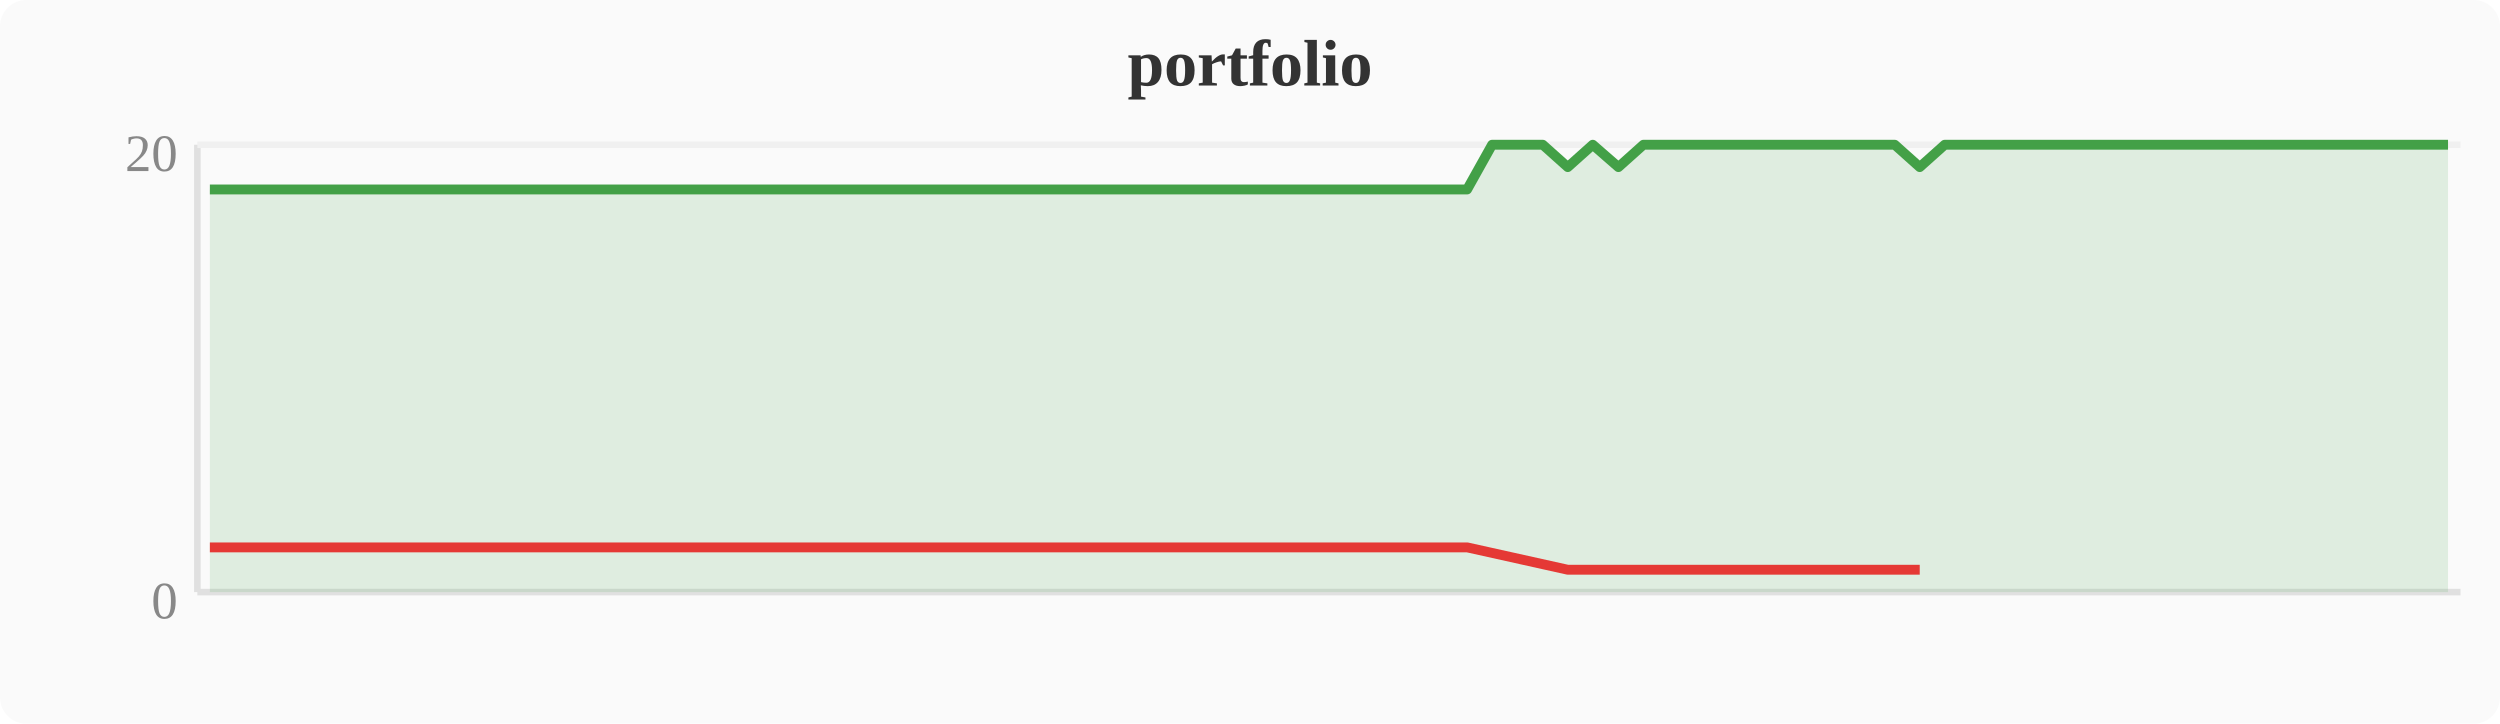
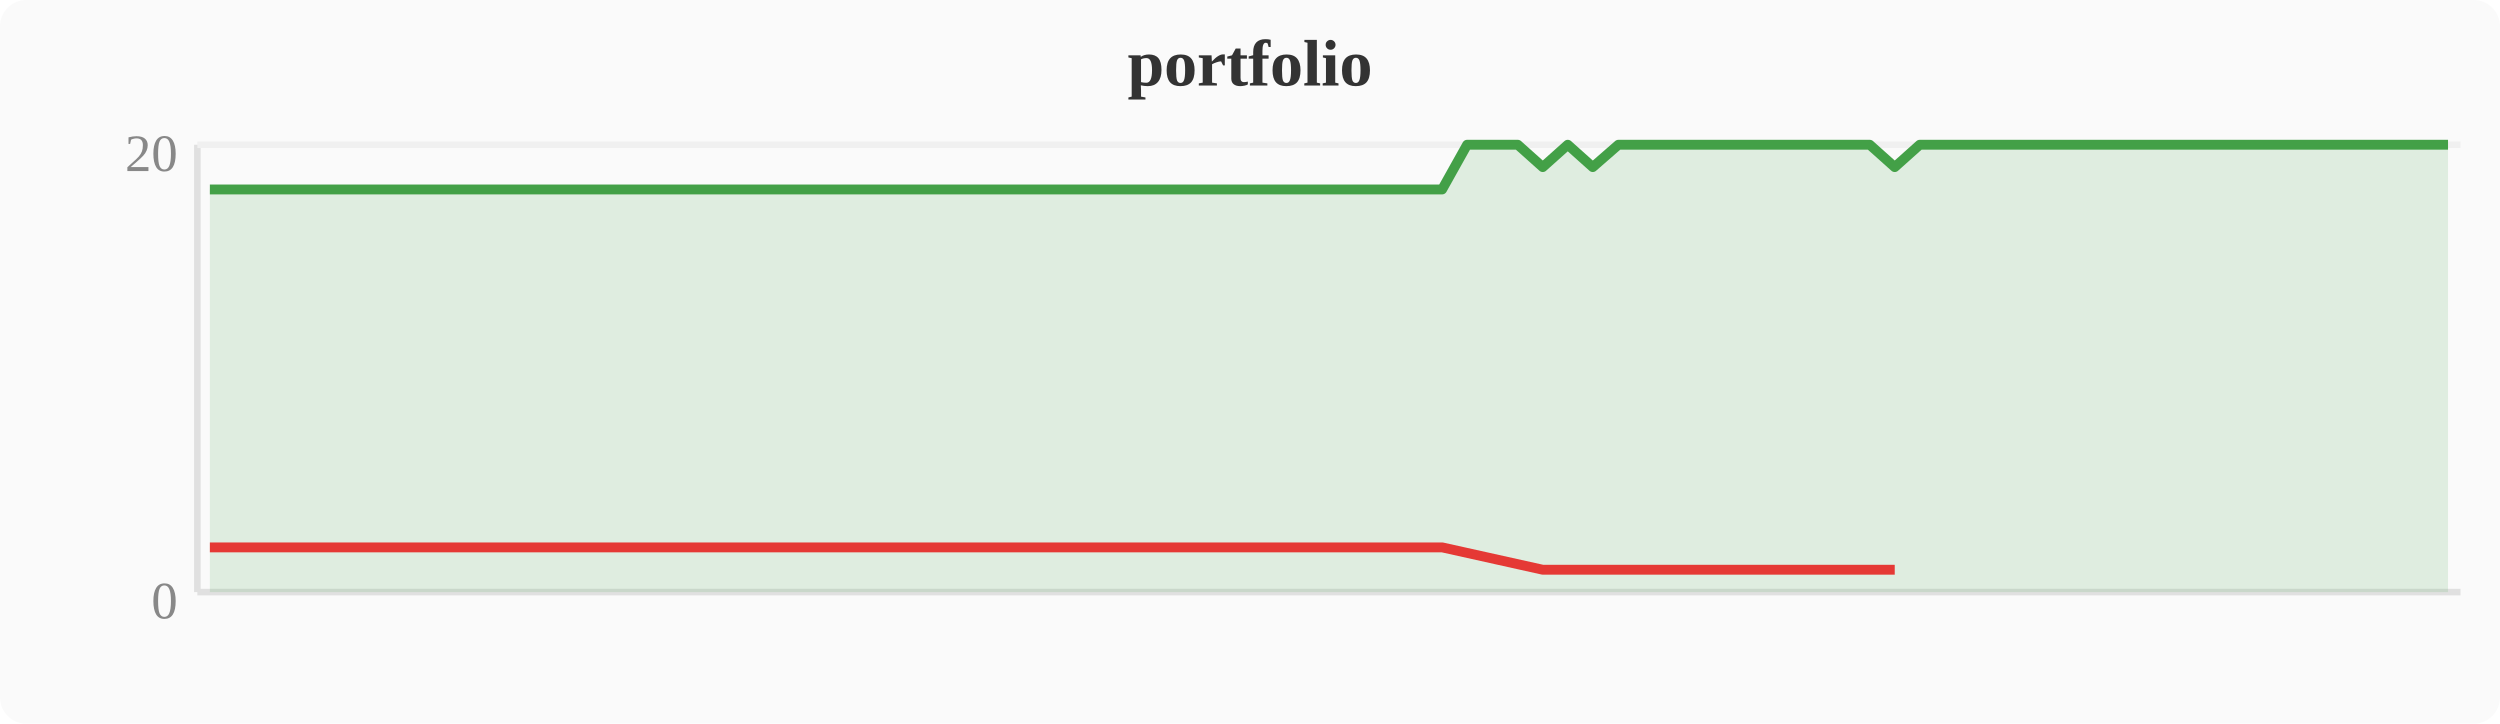
<svg xmlns="http://www.w3.org/2000/svg" width="380" height="110" viewBox="0 0 380 110">
  <rect width="380" height="110" fill="#fafafa" rx="4" />
  <text x="190" y="13" text-anchor="middle" font-size="10" font-weight="bold" fill="#333">portfolio</text>
  <line x1="30" y1="22" x2="30" y2="90" stroke="#e0e0e0" stroke-width="1" />
  <line x1="30" y1="90" x2="374" y2="90" stroke="#e0e0e0" stroke-width="1" />
  <line x1="30" y1="22" x2="374" y2="22" stroke="#f0f0f0" stroke-width="1" />
  <text x="27" y="94" text-anchor="end" font-size="8" fill="#888">0</text>
  <text x="27" y="26" text-anchor="end" font-size="8" fill="#888">20</text>
-   <polygon points="31.9,28.8 35.7,28.8 39.6,28.8 43.4,28.8 47.2,28.8 51.0,28.8 54.8,28.8 58.7,28.8 62.5,28.8 66.3,28.8 70.1,28.8 74.0,28.8 77.8,28.8 81.6,28.8 85.4,28.8 89.2,28.8 93.1,28.8 96.9,28.8 100.7,28.8 104.5,28.8 108.4,28.8 112.2,28.8 116.0,28.8 119.8,28.8 123.6,28.8 127.5,28.8 131.3,28.8 135.1,28.8 138.9,28.8 142.8,28.8 146.6,28.8 150.4,28.8 154.2,28.8 158.0,28.8 161.9,28.8 165.7,28.8 169.5,28.8 173.3,28.8 177.2,28.8 181.0,28.8 184.8,28.8 188.6,28.8 192.4,28.8 196.3,28.8 200.1,28.8 203.9,28.8 207.7,28.8 211.6,28.8 215.4,28.8 219.2,28.8 223.0,28.8 226.8,22.0 230.7,22.0 234.5,22.0 238.3,25.4 242.1,22.0 246.0,25.4 249.8,22.0 253.6,22.0 257.4,22.0 261.2,22.0 265.1,22.0 268.9,22.0 272.7,22.0 276.5,22.0 280.4,22.0 284.2,22.0 288.0,22.0 291.8,25.4 295.6,22.0 299.5,22.0 303.3,22.0 307.1,22.0 310.9,22.0 314.8,22.0 318.6,22.0 322.4,22.0 326.2,22.0 330.0,22.0 333.9,22.0 337.7,22.0 341.5,22.0 345.3,22.0 349.2,22.0 353.0,22.0 356.8,22.0 360.6,22.0 364.4,22.0 368.3,22.0 372.1,22.0 372.1,90 31.9,90" fill="#43a047" opacity="0.15" />
-   <polyline points="31.9,28.8 35.7,28.8 39.6,28.8 43.4,28.8 47.2,28.8 51.0,28.8 54.8,28.8 58.7,28.8 62.5,28.8 66.3,28.8 70.1,28.8 74.0,28.8 77.8,28.8 81.6,28.8 85.4,28.8 89.2,28.8 93.1,28.8 96.9,28.8 100.7,28.8 104.5,28.8 108.4,28.8 112.2,28.8 116.0,28.8 119.8,28.8 123.6,28.8 127.5,28.8 131.3,28.8 135.1,28.8 138.9,28.8 142.8,28.8 146.6,28.8 150.4,28.8 154.2,28.8 158.0,28.8 161.9,28.8 165.7,28.8 169.5,28.8 173.3,28.8 177.2,28.8 181.0,28.8 184.8,28.8 188.6,28.8 192.4,28.8 196.3,28.8 200.1,28.8 203.9,28.8 207.7,28.8 211.6,28.8 215.4,28.8 219.2,28.8 223.0,28.8 226.8,22.0 230.7,22.0 234.5,22.0 238.3,25.4 242.1,22.0 246.0,25.4 249.8,22.0 253.6,22.0 257.4,22.0 261.2,22.0 265.1,22.0 268.9,22.0 272.7,22.0 276.5,22.0 280.4,22.0 284.2,22.0 288.0,22.0 291.8,25.4 295.6,22.0 299.5,22.0 303.3,22.0 307.1,22.0 310.9,22.0 314.8,22.0 318.6,22.0 322.4,22.0 326.2,22.0 330.0,22.0 333.9,22.0 337.7,22.0 341.5,22.0 345.3,22.0 349.2,22.0 353.0,22.0 356.8,22.0 360.6,22.0 364.4,22.0 368.3,22.0 372.1,22.0" fill="none" stroke="#43a047" stroke-width="1.5" stroke-linejoin="round" />
-   <polyline points="31.9,83.2 35.7,83.2 39.6,83.2 43.4,83.2 47.2,83.2 51.0,83.2 54.8,83.2 58.7,83.2 62.5,83.2 66.3,83.2 70.1,83.2 74.0,83.2 77.8,83.2 81.6,83.2 85.4,83.2 89.2,83.2 93.1,83.2 96.9,83.2 100.7,83.2 104.5,83.2 108.4,83.2 112.2,83.2 116.0,83.2 119.8,83.2 123.6,83.2 127.5,83.2 131.3,83.2 135.1,83.2 138.9,83.2 142.8,83.2 146.6,83.2 150.4,83.2 154.2,83.2 158.0,83.2 161.9,83.2 165.7,83.2 169.5,83.2 173.3,83.2 177.2,83.2 181.0,83.2 184.8,83.2 188.6,83.2 192.4,83.2 196.3,83.2 200.1,83.2 203.9,83.2 207.7,83.2 211.6,83.2 215.4,83.2 219.2,83.2 223.0,83.2 238.3,86.6 246.0,86.6 291.8,86.6" fill="none" stroke="#e53935" stroke-width="1.5" stroke-linejoin="round" />
+   <polygon points="31.9,28.8 35.7,28.8 39.6,28.8 43.4,28.8 47.2,28.8 51.0,28.8 54.8,28.8 58.7,28.8 62.5,28.8 66.3,28.8 70.1,28.8 74.0,28.8 77.8,28.8 81.6,28.8 85.4,28.8 89.2,28.8 93.1,28.8 96.9,28.8 100.7,28.8 104.5,28.8 108.4,28.8 112.2,28.8 116.0,28.8 119.8,28.8 123.6,28.8 127.5,28.8 131.3,28.8 135.1,28.8 138.9,28.8 142.8,28.8 146.6,28.8 150.4,28.8 154.2,28.8 158.0,28.8 161.9,28.8 165.7,28.8 169.5,28.8 173.3,28.8 177.2,28.8 181.0,28.8 184.8,28.8 188.6,28.8 192.4,28.8 196.3,28.8 200.1,28.8 203.9,28.8 207.7,28.8 211.6,28.8 215.4,28.8 219.2,28.8 223.0,22.0 226.8,22.0 230.7,22.0 234.5,25.4 238.3,22.0 242.1,25.4 246.0,22.0 249.8,22.0 253.6,22.0 257.4,22.0 261.2,22.0 265.1,22.0 268.9,22.0 272.7,22.0 276.5,22.0 280.4,22.0 284.2,22.0 288.0,25.4 291.8,22.0 295.6,22.0 299.5,22.0 303.3,22.0 307.1,22.0 310.9,22.0 314.8,22.0 318.6,22.0 322.4,22.0 326.2,22.0 330.0,22.0 333.9,22.0 337.7,22.0 341.5,22.0 345.3,22.0 349.2,22.0 353.0,22.0 356.8,22.0 360.6,22.0 364.4,22.0 368.3,22.0 372.1,22.0 372.1,90 31.9,90" fill="#43a047" opacity="0.15" />
+   <polyline points="31.9,28.8 35.7,28.8 39.6,28.8 43.4,28.8 47.2,28.8 51.0,28.8 54.8,28.8 58.7,28.8 62.5,28.8 66.3,28.8 70.1,28.8 74.0,28.8 77.8,28.8 81.6,28.8 85.4,28.8 89.2,28.8 93.1,28.8 96.9,28.8 100.7,28.8 104.5,28.8 108.4,28.8 112.2,28.8 116.0,28.8 119.8,28.8 123.6,28.8 127.5,28.8 131.3,28.8 135.1,28.8 138.9,28.8 142.8,28.8 146.6,28.8 150.4,28.8 154.2,28.8 158.0,28.8 161.9,28.8 165.7,28.8 169.5,28.8 173.3,28.8 177.2,28.8 181.0,28.8 184.8,28.8 188.6,28.8 192.4,28.8 196.3,28.8 200.1,28.8 203.9,28.8 207.7,28.8 211.6,28.8 215.4,28.8 219.2,28.8 223.0,22.0 226.8,22.0 230.7,22.0 234.5,25.4 238.3,22.0 242.1,25.4 246.0,22.0 249.8,22.0 253.6,22.0 257.4,22.0 261.2,22.0 265.1,22.0 268.9,22.0 272.7,22.0 276.5,22.0 280.4,22.0 284.2,22.0 288.0,25.4 291.8,22.0 295.6,22.0 299.5,22.0 303.3,22.0 307.1,22.0 310.9,22.0 314.8,22.0 318.6,22.0 322.4,22.0 326.2,22.0 330.0,22.0 333.9,22.0 337.7,22.0 341.5,22.0 345.3,22.0 349.2,22.0 353.0,22.0 356.8,22.0 360.6,22.0 364.4,22.0 368.3,22.0 372.1,22.0" fill="none" stroke="#43a047" stroke-width="1.5" stroke-linejoin="round" />
+   <polyline points="31.9,83.2 35.7,83.2 39.6,83.2 43.4,83.2 47.2,83.2 51.0,83.2 54.8,83.2 58.7,83.2 62.5,83.2 66.3,83.2 70.1,83.2 74.0,83.2 77.8,83.2 81.6,83.2 85.4,83.2 89.2,83.2 93.1,83.2 96.9,83.2 100.7,83.2 104.5,83.2 108.4,83.2 112.2,83.2 116.0,83.2 119.8,83.2 123.6,83.2 127.5,83.2 131.3,83.2 135.1,83.2 138.9,83.2 142.8,83.2 146.6,83.2 150.4,83.2 154.2,83.2 158.0,83.2 161.9,83.2 165.7,83.2 169.5,83.2 173.3,83.2 177.2,83.2 181.0,83.2 184.8,83.2 188.6,83.2 192.4,83.2 196.3,83.2 200.1,83.2 203.9,83.2 207.7,83.2 211.6,83.2 215.4,83.2 219.2,83.2 234.5,86.6 242.1,86.6 288.0,86.6" fill="none" stroke="#e53935" stroke-width="1.5" stroke-linejoin="round" />
</svg>
